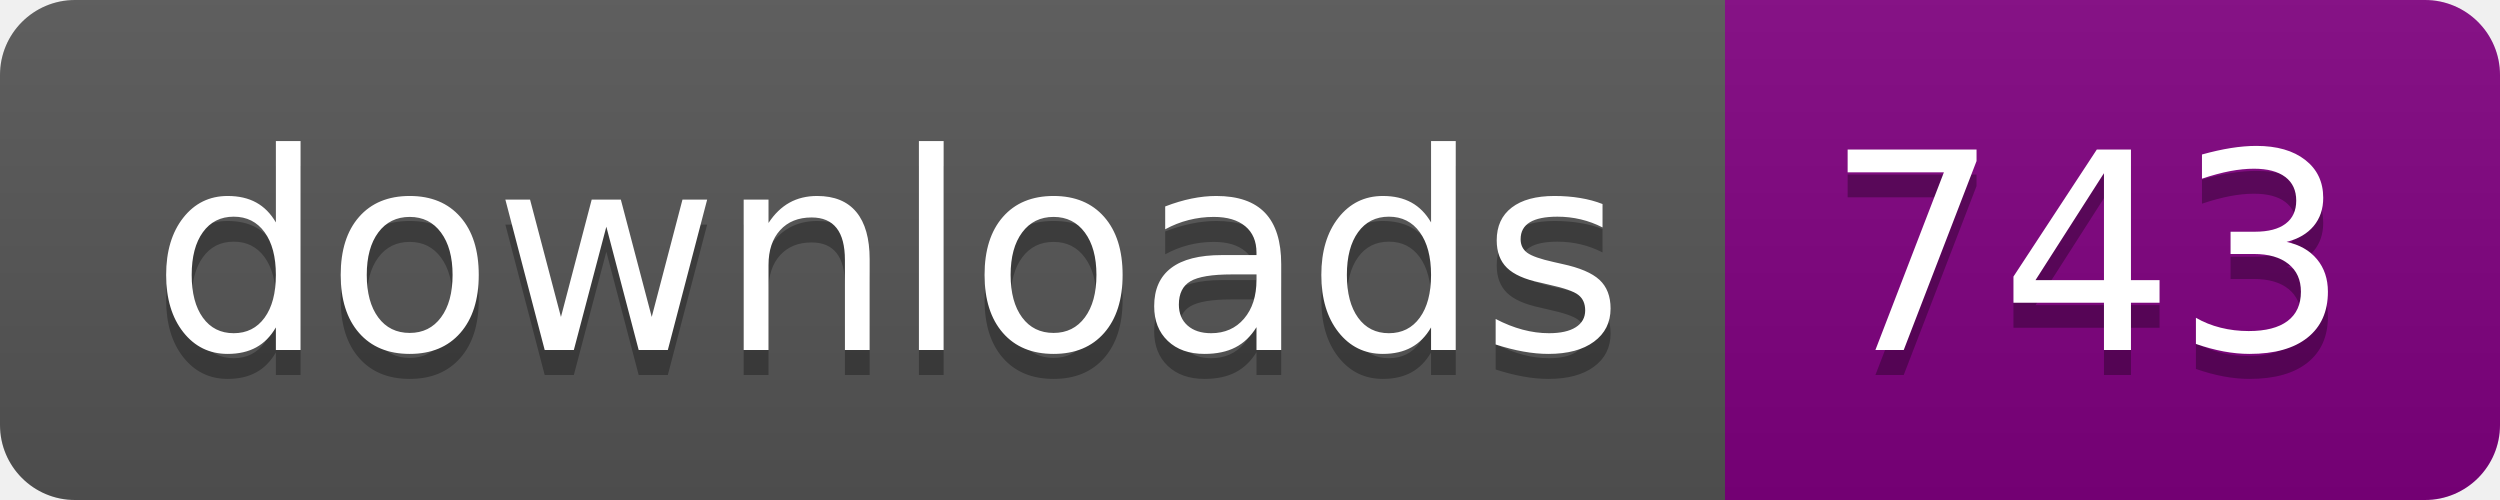
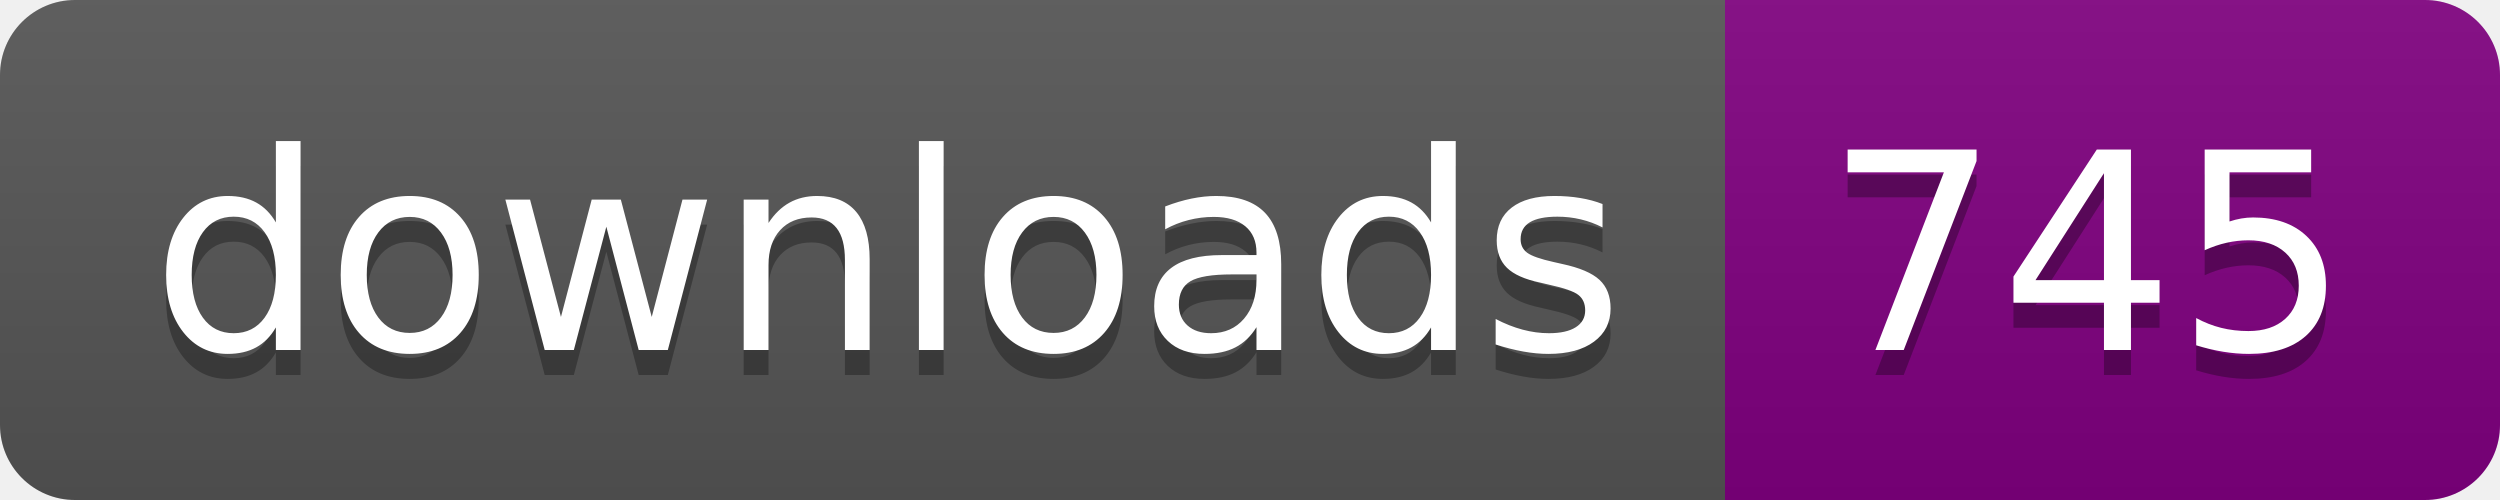
- <svg xmlns="http://www.w3.org/2000/svg" width="100" height="20" role="img" aria-label="downloads: 743">
+ <svg xmlns="http://www.w3.org/2000/svg" width="100" height="20" role="img" aria-label="downloads: 745">
  <linearGradient id="s" x2="0" y2="100%">
    <stop offset="0" stop-color="#bbb" stop-opacity=".1" />
    <stop offset="1" stop-opacity=".1" />
  </linearGradient>
  <clipPath id="r">
    <rect width="100" height="20" rx="3" fill="#fff" />
  </clipPath>
  <g clip-path="url(#r)">
    <rect width="69" height="20" fill="#555" />
    <rect x="69" width="31" height="20" fill="purple" />
    <rect width="100" height="20" fill="url(#s)" />
  </g>
  <g fill="#fff" text-anchor="middle" font-family="Verdana,Geneva,DejaVu Sans,sans-serif" text-rendering="geometricPrecision" font-size="110">
    <text aria-hidden="true" x="355.0" y="150" fill="#010101" fill-opacity=".3" transform="scale(.1)" textLength="590">downloads</text>
    <text x="355.0" y="140" transform="scale(.1)" fill="#fff" textLength="590">downloads</text>
-     <text aria-hidden="true" x="835.0" y="150" fill="#010101" fill-opacity=".3" transform="scale(.1)" textLength="210">743</text>
-     <text x="835.0" y="140" transform="scale(.1)" fill="#fff" textLength="210">743</text>
+     <text aria-hidden="true" x="835.0" y="150" fill="#010101" fill-opacity=".3" transform="scale(.1)" textLength="210">745</text>
+     <text x="835.0" y="140" transform="scale(.1)" fill="#fff" textLength="210">745</text>
  </g>
</svg>
